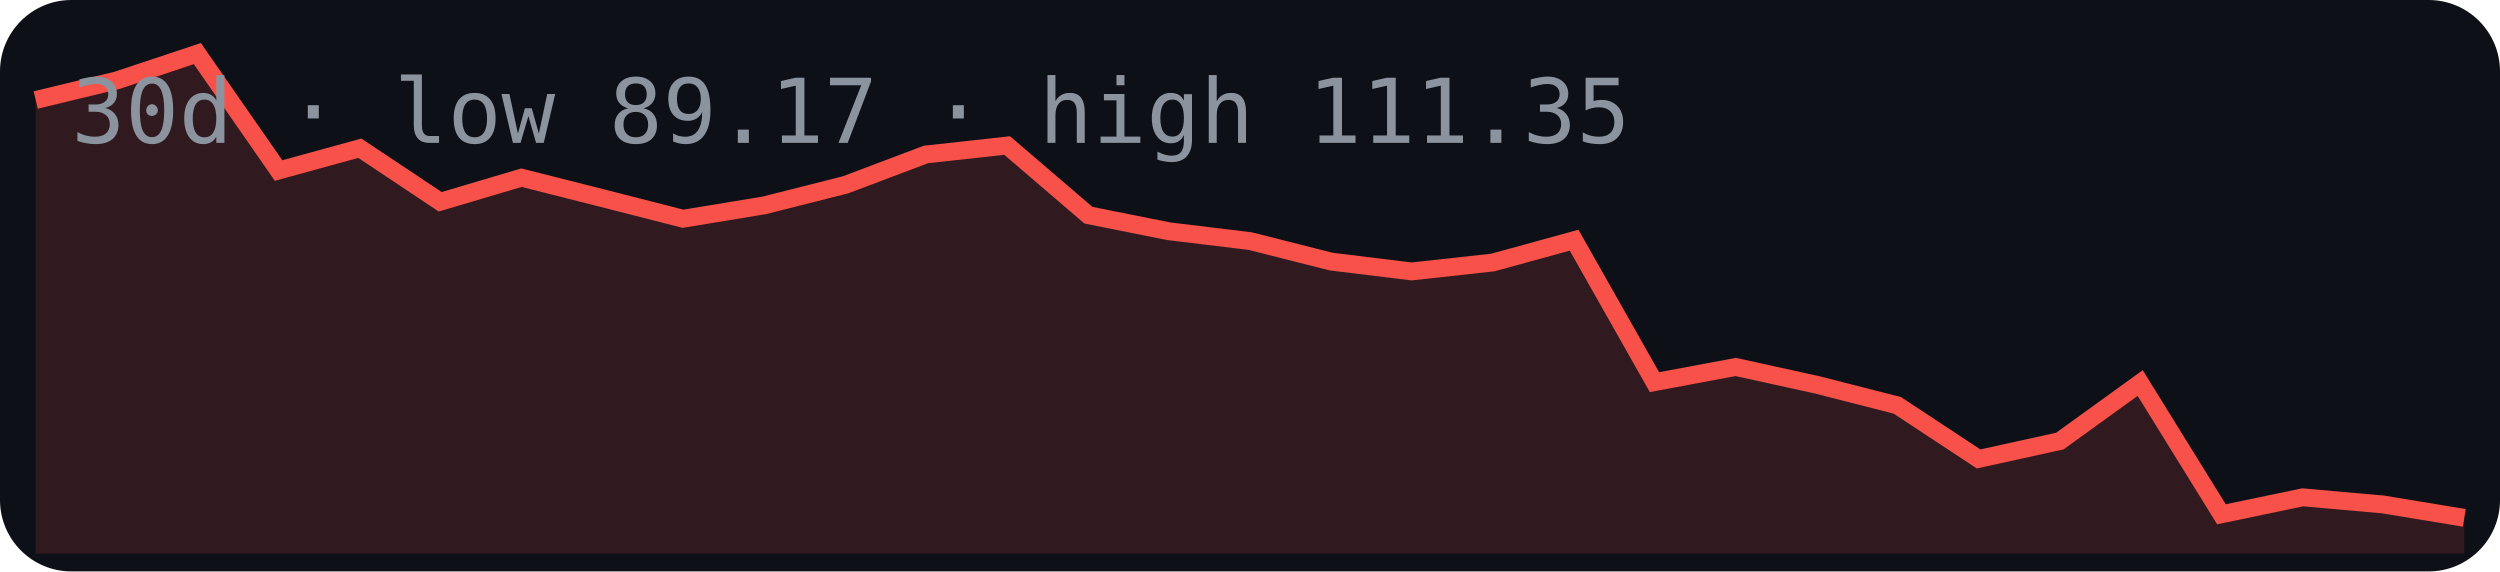
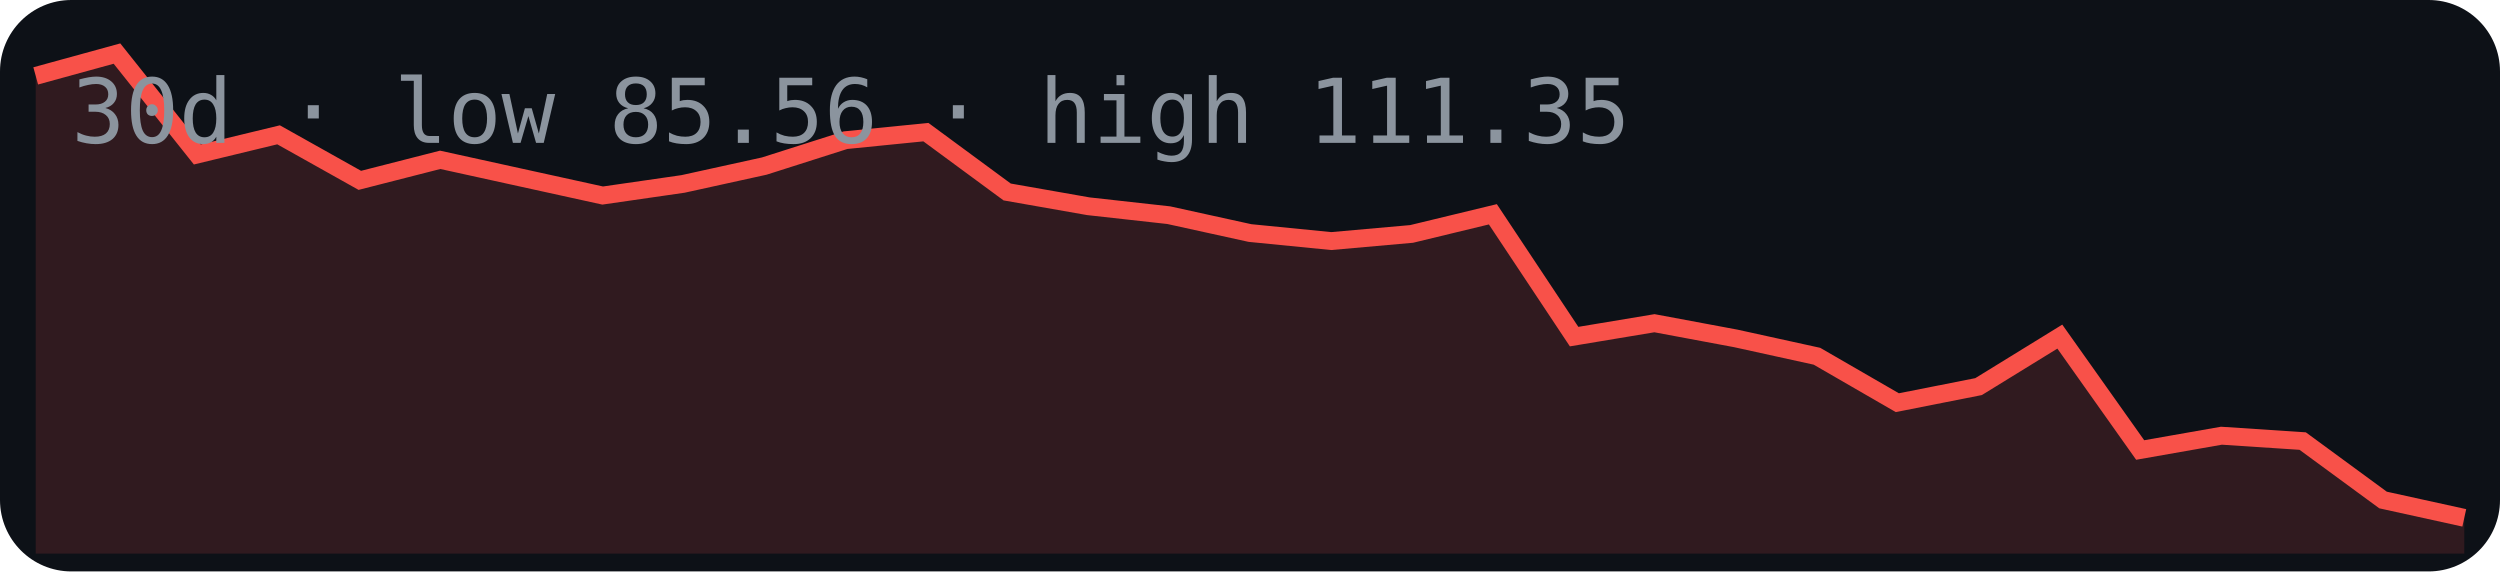
<svg xmlns="http://www.w3.org/2000/svg" width="280" height="64" viewBox="0 0 280 64">
  <rect width="280" height="64" rx="8" fill="#0d1117" />
-   <polygon points="4,62 4.0,11.2 13.1,9.0 22.1,6.0 31.2,19.1 40.3,16.6 49.3,22.6 58.4,19.9 67.5,22.2 76.5,24.5 85.6,23.0 94.7,20.7 103.7,17.3 112.8,16.3 121.9,24.1 130.9,25.9 140.0,27.0 149.1,29.3 158.1,30.4 167.2,29.4 176.3,26.9 185.3,42.8 194.4,41.1 203.5,43.1 212.5,45.4 221.6,51.4 230.7,49.4 239.7,42.9 248.8,57.6 257.9,55.7 266.9,56.5 276.0,58.0 276,62" fill="#f85149" opacity="0.15" />
-   <polyline points="4.0,11.2 13.1,9.0 22.1,6.0 31.2,19.1 40.3,16.6 49.3,22.6 58.4,19.9 67.5,22.2 76.5,24.5 85.6,23.0 94.7,20.7 103.7,17.3 112.8,16.3 121.9,24.1 130.9,25.9 140.0,27.0 149.1,29.3 158.1,30.4 167.2,29.4 176.3,26.9 185.3,42.8 194.4,41.1 203.5,43.1 212.5,45.4 221.6,51.4 230.7,49.4 239.7,42.9 248.8,57.6 257.9,55.7 266.9,56.5 276.0,58.0" fill="none" stroke="#f85149" stroke-width="2" />
-   <text x="8" y="16" font-family="monospace" font-size="10" fill="#8b949e">30d · low 89.17 · high 111.35</text>
+   <polygon points="4,62 4.0,8.5 13.1,6.0 22.1,17.3 31.2,15.1 40.3,20.2 49.3,17.9 58.4,19.9 67.5,21.9 76.5,20.6 85.6,18.6 94.7,15.7 103.7,14.8 112.8,21.5 121.9,23.1 130.9,24.1 140.0,26.1 149.1,27.0 158.1,26.2 167.2,24.0 176.3,37.7 185.3,36.2 194.4,37.9 203.5,39.9 212.5,45.1 221.6,43.3 230.7,37.7 239.7,50.4 248.8,48.8 257.9,49.4 266.9,56.0 276.0,58.0 276,62" fill="#f85149" opacity="0.15" />
+   <polyline points="4.0,8.5 13.1,6.0 22.1,17.3 31.2,15.1 40.3,20.2 49.3,17.9 58.4,19.9 67.5,21.9 76.5,20.6 85.6,18.6 94.7,15.7 103.7,14.8 112.8,21.5 121.9,23.1 130.9,24.1 140.0,26.1 149.1,27.0 158.1,26.2 167.2,24.0 176.3,37.7 185.3,36.2 194.4,37.9 203.5,39.9 212.5,45.1 221.6,43.3 230.7,37.7 239.7,50.4 248.8,48.8 257.9,49.4 266.9,56.0 276.0,58.0" fill="none" stroke="#f85149" stroke-width="2" />
+   <text x="8" y="16" font-family="monospace" font-size="10" fill="#8b949e">30d · low 85.56 · high 111.35</text>
</svg>
